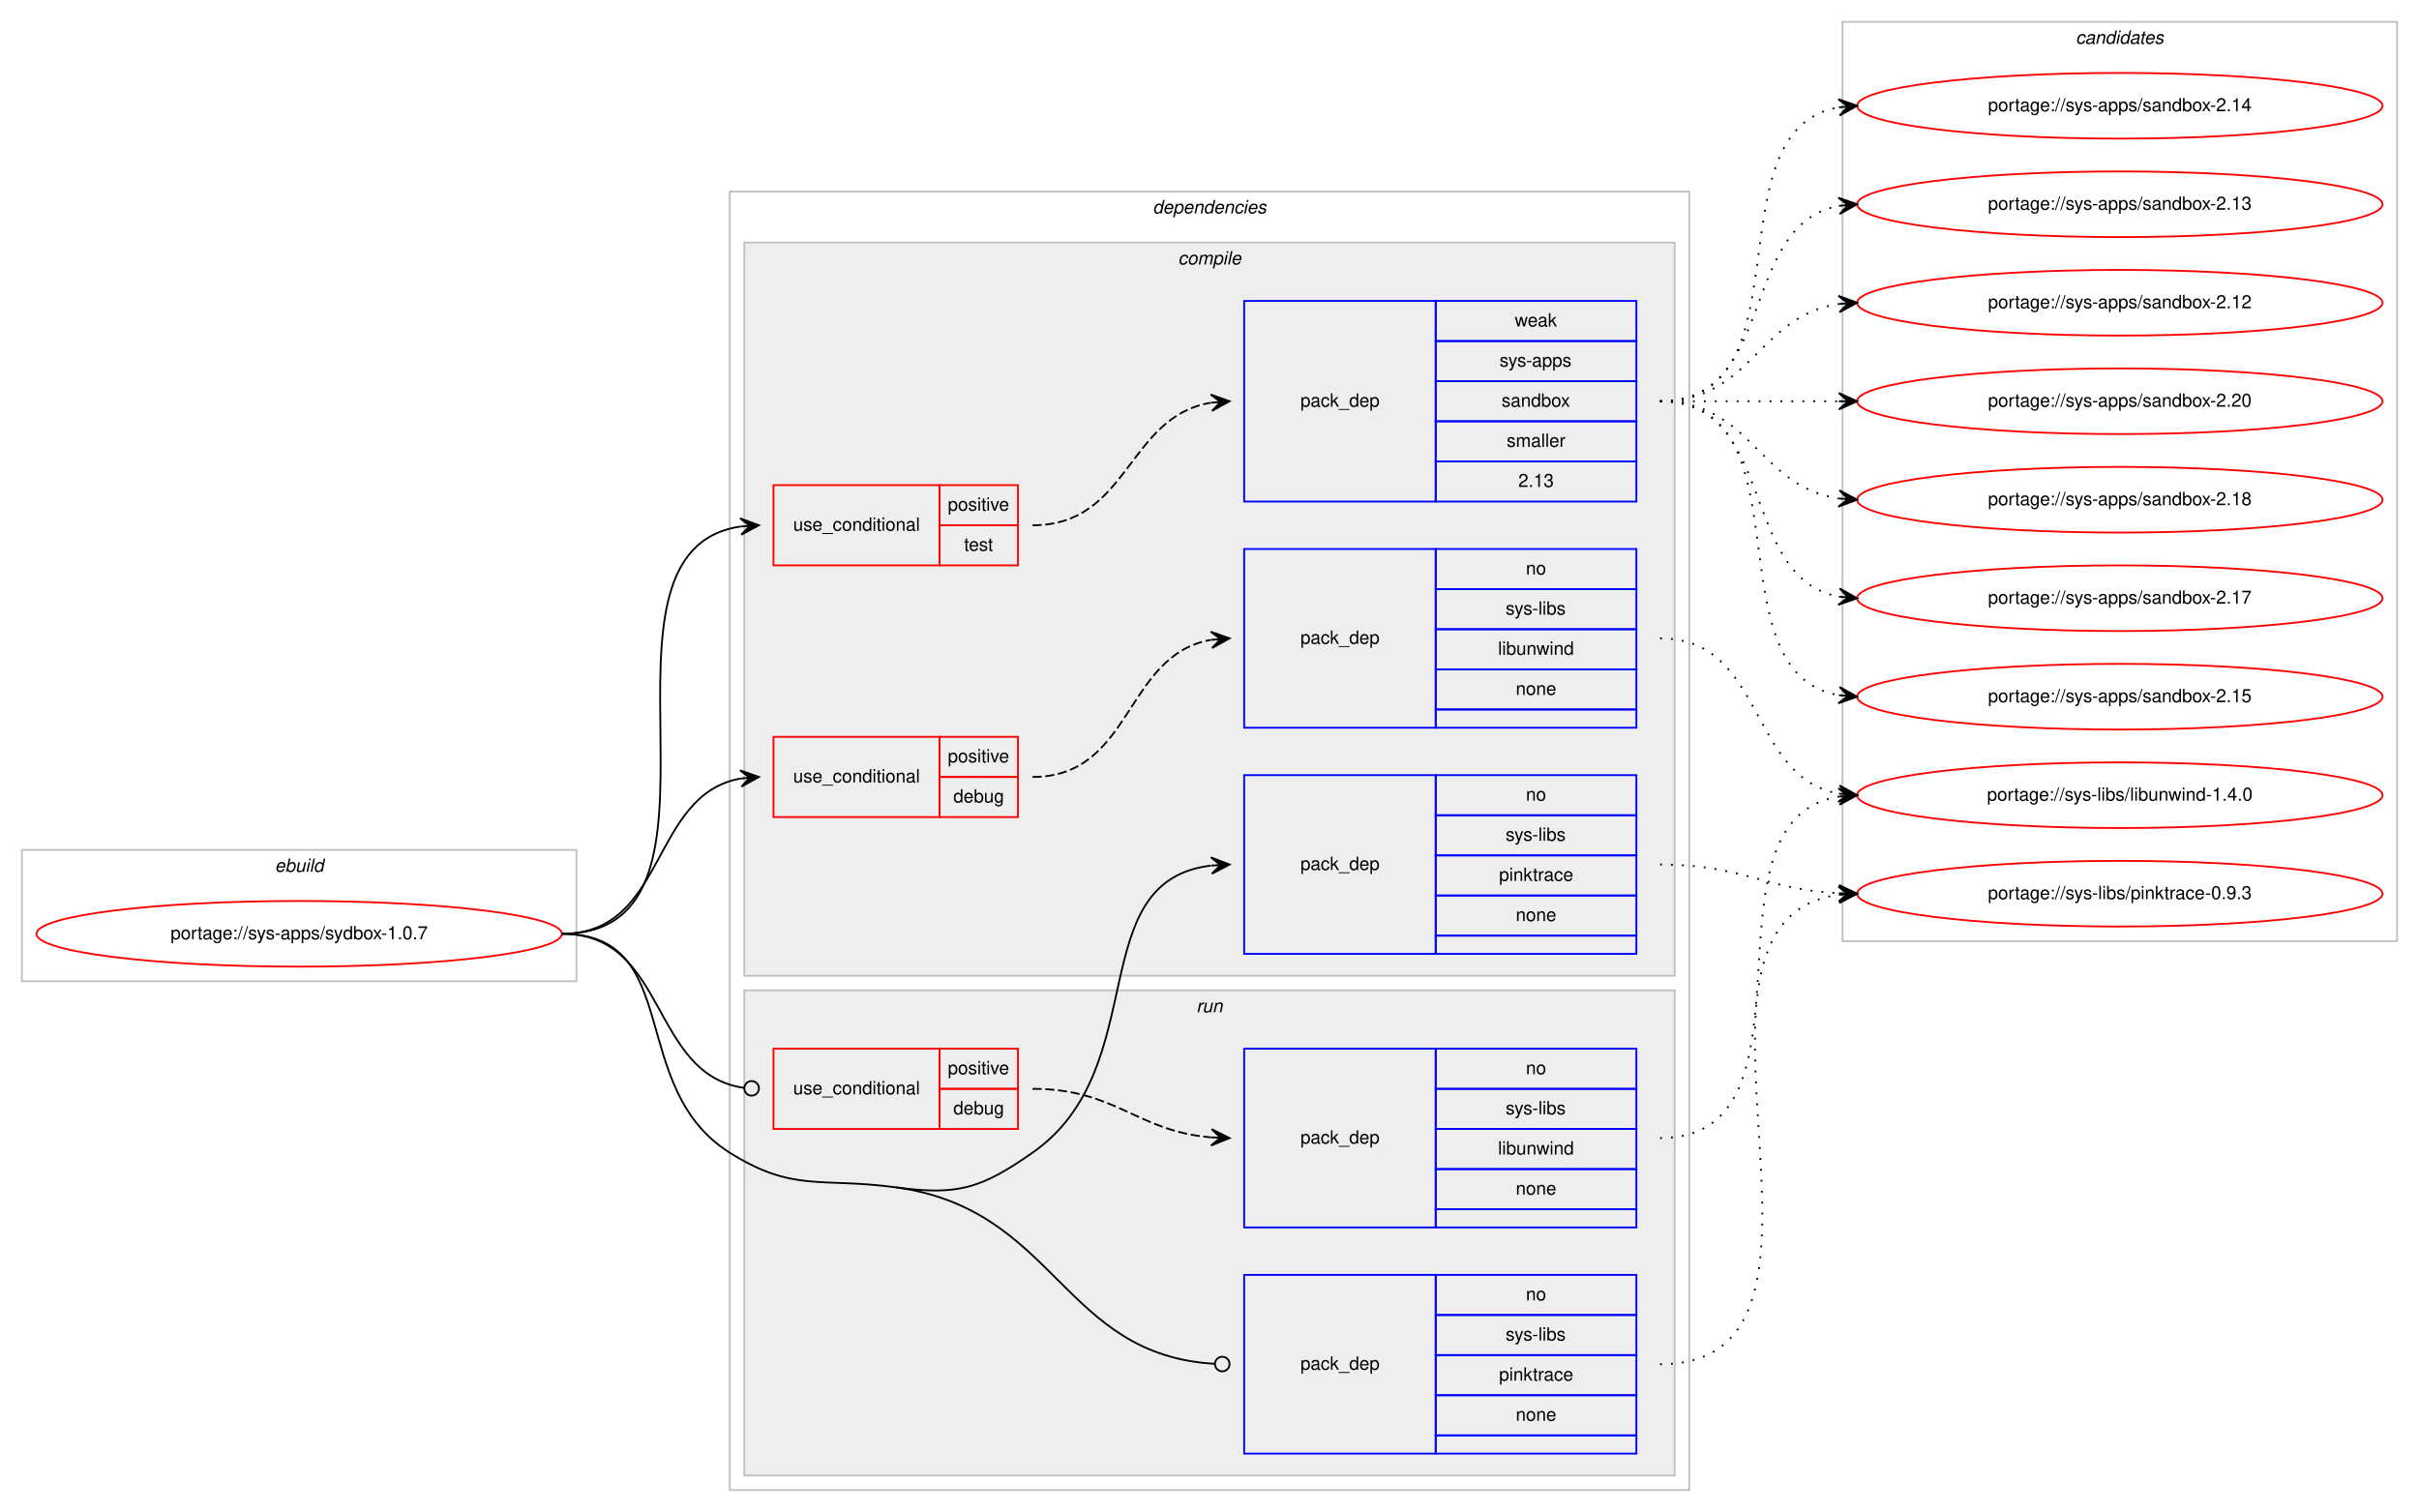
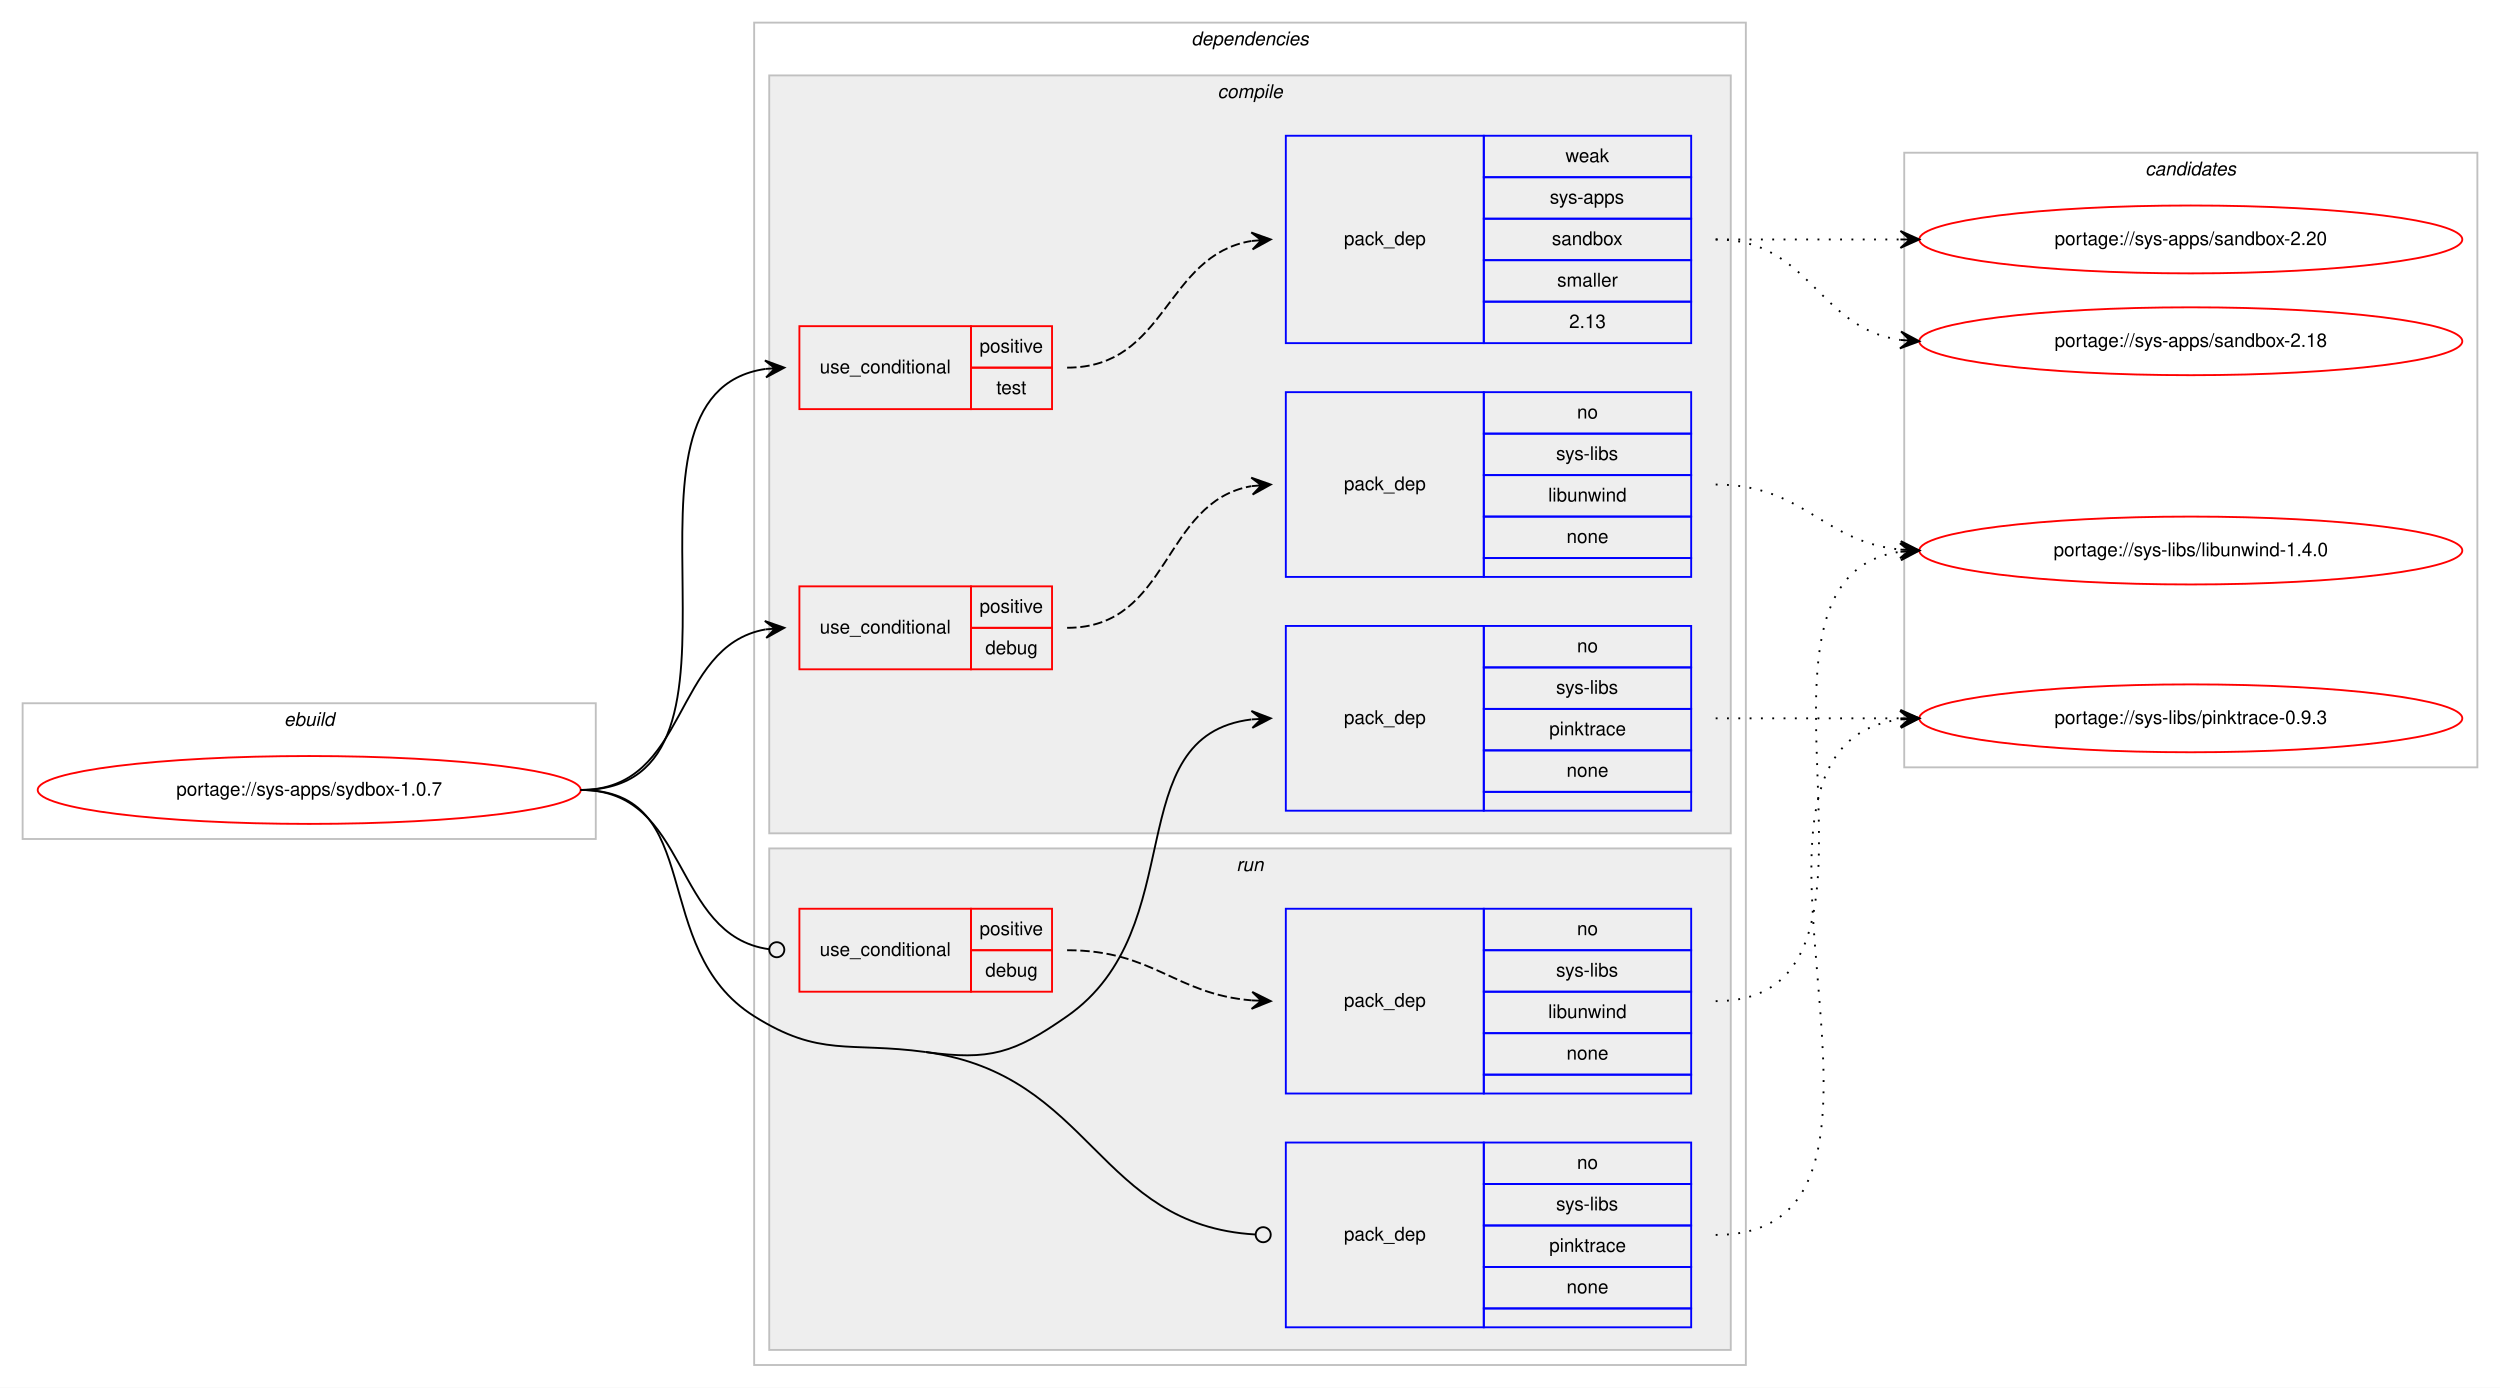
- <svg xmlns="http://www.w3.org/2000/svg" xmlns:xlink="http://www.w3.org/1999/xlink" width="1326pt" height="829pt" viewBox="0.00 0.00 1326.00 829.00">
-   <g id="graph0" class="graph" transform="scale(1 1) rotate(0) translate(4 825)">
-     <polygon fill="#ffffff" stroke="transparent" points="-4,4 -4,-825 1322,-825 1322,4 -4,4" />
+ <svg xmlns="http://www.w3.org/2000/svg" xmlns:xlink="http://www.w3.org/1999/xlink" width="1326pt" height="736pt" viewBox="0.00 0.00 1326.00 736.00">
+   <g id="graph0" class="graph" transform="scale(1 1) rotate(0) translate(4 732)">
+     <polygon fill="#ffffff" stroke="transparent" points="-4,4 -4,-732 1322,-732 1322,4 -4,4" />
    <g id="clust1" class="cluster">
      <polygon fill="none" stroke="#c0c0c0" points="8,-287 8,-359 312,-359 312,-287 8,-287" />
      <text text-anchor="start" x="146.663" y="-347" font-family="Helvetica,sans-Serif" font-style="italic" font-size="10.00" fill="#000000">ebuild</text>
    </g>
    <g id="clust2" class="cluster">
      <polygon fill="none" stroke="#c0c0c0" points="396,-8 396,-720 922,-720 922,-8 396,-8" />
      <text text-anchor="start" x="627.875" y="-708" font-family="Helvetica,sans-Serif" font-style="italic" font-size="10.00" fill="#000000">dependencies</text>
    </g>
    <g id="clust3" class="cluster">
      <polygon fill="#eeeeee" stroke="#c0c0c0" points="404,-290 404,-692 914,-692 914,-290 404,-290" />
      <text text-anchor="start" x="641.778" y="-680" font-family="Helvetica,sans-Serif" font-style="italic" font-size="10.00" fill="#000000">compile</text>
    </g>
    <g id="clust10" class="cluster">
      <polygon fill="#eeeeee" stroke="#c0c0c0" points="404,-16 404,-282 914,-282 914,-16 404,-16" />
      <text text-anchor="start" x="651.777" y="-270" font-family="Helvetica,sans-Serif" font-style="italic" font-size="10.00" fill="#000000">run</text>
    </g>
    <g id="clust14" class="cluster">
-       <polygon fill="none" stroke="#c0c0c0" points="1006,-309 1006,-813 1310,-813 1310,-309 1006,-309" />
-       <text text-anchor="start" x="1133.824" y="-801" font-family="Helvetica,sans-Serif" font-style="italic" font-size="10.00" fill="#000000">candidates</text>
+       <polygon fill="none" stroke="#c0c0c0" points="1006,-325 1006,-651 1310,-651 1310,-325 1006,-325" />
+       <text text-anchor="start" x="1133.824" y="-639" font-family="Helvetica,sans-Serif" font-style="italic" font-size="10.00" fill="#000000">candidates</text>
    </g>
    <g id="node1" class="node">
      <g id="a_node1">
        <a xlink:href="../sys-apps/sydbox-1.0.7.svg" xlink:title="portage://sys-apps/sydbox-1.0.7">
          <ellipse fill="none" stroke="#ff0000" cx="160" cy="-313" rx="144" ry="18" />
          <text text-anchor="middle" x="160" y="-310" font-family="Helvetica,sans-Serif" font-size="10.00" fill="#000000">portage://sys-apps/sydbox-1.0.7</text>
        </a>
      </g>
    </g>
    <g id="node2" class="node">
      <polygon fill="none" stroke="#ff0000" points="420,-377 420,-421 511,-421 511,-377 420,-377" />
      <text text-anchor="start" x="430.767" y="-396" font-family="Helvetica,sans-Serif" font-size="10.00" fill="#000000">use_conditional</text>
      <polygon fill="none" stroke="#ff0000" points="511,-399 511,-421 554,-421 554,-399 511,-399" />
      <text text-anchor="start" x="515.553" y="-407" font-family="Helvetica,sans-Serif" font-size="10.00" fill="#000000">positive</text>
      <polygon fill="none" stroke="#ff0000" points="511,-377 511,-399 554,-399 554,-377 511,-377" />
      <text text-anchor="start" x="518.602" y="-385" font-family="Helvetica,sans-Serif" font-size="10.00" fill="#000000">debug</text>
    </g>
    <g id="edge2" class="edge">
      <path fill="none" stroke="#000000" d="M304,-313C361.764,-313 352.104,-389.217 401.967,-398.149" />
      <polygon fill="#000000" stroke="#000000" points="412,-399 401.655,-402.639 407.018,-398.577 402.036,-398.155 402.036,-398.155 402.036,-398.155 407.018,-398.577 402.416,-393.671 412,-399 412,-399" />
    </g>
    <g id="node4" class="node">
      <polygon fill="none" stroke="#ff0000" points="420,-515 420,-559 511,-559 511,-515 420,-515" />
      <text text-anchor="start" x="430.767" y="-534" font-family="Helvetica,sans-Serif" font-size="10.00" fill="#000000">use_conditional</text>
      <polygon fill="none" stroke="#ff0000" points="511,-537 511,-559 554,-559 554,-537 511,-537" />
      <text text-anchor="start" x="515.553" y="-545" font-family="Helvetica,sans-Serif" font-size="10.00" fill="#000000">positive</text>
      <polygon fill="none" stroke="#ff0000" points="511,-515 511,-537 554,-537 554,-515 511,-515" />
      <text text-anchor="start" x="524.442" y="-523" font-family="Helvetica,sans-Serif" font-size="10.00" fill="#000000">test</text>
    </g>
    <g id="edge4" class="edge">
      <path fill="none" stroke="#000000" d="M304,-313C410.961,-313 308.531,-522.795 401.996,-536.317" />
      <polygon fill="#000000" stroke="#000000" points="412,-537 401.717,-540.808 407.012,-536.659 402.023,-536.319 402.023,-536.319 402.023,-536.319 407.012,-536.659 402.33,-531.829 412,-537 412,-537" />
    </g>
    <g id="node6" class="node">
      <polygon fill="none" stroke="#0000ff" points="678,-302 678,-400 783,-400 783,-302 678,-302" />
      <text text-anchor="start" x="708.823" y="-348" font-family="Helvetica,sans-Serif" font-size="10.00" fill="#000000">pack_dep</text>
      <polygon fill="none" stroke="#0000ff" points="783,-378 783,-400 893,-400 893,-378 783,-378" />
      <text text-anchor="start" x="832.441" y="-386" font-family="Helvetica,sans-Serif" font-size="10.00" fill="#000000">no</text>
      <polygon fill="none" stroke="#0000ff" points="783,-356 783,-378 893,-378 893,-356 783,-356" />
      <text text-anchor="start" x="821.337" y="-364" font-family="Helvetica,sans-Serif" font-size="10.00" fill="#000000">sys-libs</text>
      <polygon fill="none" stroke="#0000ff" points="783,-334 783,-356 893,-356 893,-334 783,-334" />
      <text text-anchor="start" x="817.718" y="-342" font-family="Helvetica,sans-Serif" font-size="10.00" fill="#000000">pinktrace</text>
      <polygon fill="none" stroke="#0000ff" points="783,-312 783,-334 893,-334 893,-312 783,-312" />
      <text text-anchor="start" x="826.882" y="-320" font-family="Helvetica,sans-Serif" font-size="10.00" fill="#000000">none</text>
      <polygon fill="none" stroke="#0000ff" points="783,-302 783,-312 893,-312 893,-302 783,-302" />
    </g>
    <g id="edge5" class="edge">
      <path fill="none" stroke="#000000" d="M487,-174C521.074,-169.375 533.809,-173.311 562,-193 628.739,-239.611 588.747,-341.719 659.746,-350.408" />
      <polygon fill="#000000" stroke="#000000" points="670,-351 659.757,-354.916 665.008,-350.712 660.017,-350.424 660.017,-350.424 660.017,-350.424 665.008,-350.712 660.276,-345.931 670,-351 670,-351" />
    </g>
    <g id="node7" class="node">
      <polygon fill="none" stroke="#ff0000" points="420,-206 420,-250 511,-250 511,-206 420,-206" />
      <text text-anchor="start" x="430.767" y="-225" font-family="Helvetica,sans-Serif" font-size="10.00" fill="#000000">use_conditional</text>
      <polygon fill="none" stroke="#ff0000" points="511,-228 511,-250 554,-250 554,-228 511,-228" />
      <text text-anchor="start" x="515.553" y="-236" font-family="Helvetica,sans-Serif" font-size="10.00" fill="#000000">positive</text>
      <polygon fill="none" stroke="#ff0000" points="511,-206 511,-228 554,-228 554,-206 511,-206" />
      <text text-anchor="start" x="518.602" y="-214" font-family="Helvetica,sans-Serif" font-size="10.00" fill="#000000">debug</text>
    </g>
    <g id="edge7" class="edge">
      <path fill="none" stroke="#000000" d="M304,-313C362.22,-313 352.079,-235.782 403.891,-228.543" />
      <ellipse fill="none" stroke="#000000" cx="408.009" cy="-228.267" rx="4" ry="4" />
    </g>
    <g id="node9" class="node">
      <polygon fill="none" stroke="#0000ff" points="678,-28 678,-126 783,-126 783,-28 678,-28" />
      <text text-anchor="start" x="708.823" y="-74" font-family="Helvetica,sans-Serif" font-size="10.00" fill="#000000">pack_dep</text>
      <polygon fill="none" stroke="#0000ff" points="783,-104 783,-126 893,-126 893,-104 783,-104" />
      <text text-anchor="start" x="832.441" y="-112" font-family="Helvetica,sans-Serif" font-size="10.00" fill="#000000">no</text>
      <polygon fill="none" stroke="#0000ff" points="783,-82 783,-104 893,-104 893,-82 783,-82" />
      <text text-anchor="start" x="821.337" y="-90" font-family="Helvetica,sans-Serif" font-size="10.00" fill="#000000">sys-libs</text>
      <polygon fill="none" stroke="#0000ff" points="783,-60 783,-82 893,-82 893,-60 783,-60" />
      <text text-anchor="start" x="817.718" y="-68" font-family="Helvetica,sans-Serif" font-size="10.00" fill="#000000">pinktrace</text>
      <polygon fill="none" stroke="#0000ff" points="783,-38 783,-60 893,-60 893,-38 783,-38" />
      <text text-anchor="start" x="826.882" y="-46" font-family="Helvetica,sans-Serif" font-size="10.00" fill="#000000">none</text>
      <polygon fill="none" stroke="#0000ff" points="783,-28 783,-38 893,-38 893,-28 783,-28" />
    </g>
    <g id="edge8" class="edge">
      <path fill="none" stroke="#000000" d="M487,-174C575.455,-161.994 577.88,-82.057 661.889,-77.228" />
      <ellipse fill="none" stroke="#000000" cx="666.002" cy="-77.113" rx="4" ry="4" />
      <path fill="none" stroke="#000000" d="M304,-313C371.204,-313 339.107,-228.77 396,-193 430.978,-171.009 446.059,-179.557 487,-174" />
    </g>
    <g id="node3" class="node">
      <polygon fill="none" stroke="#0000ff" points="678,-426 678,-524 783,-524 783,-426 678,-426" />
      <text text-anchor="start" x="708.823" y="-472" font-family="Helvetica,sans-Serif" font-size="10.00" fill="#000000">pack_dep</text>
      <polygon fill="none" stroke="#0000ff" points="783,-502 783,-524 893,-524 893,-502 783,-502" />
      <text text-anchor="start" x="832.441" y="-510" font-family="Helvetica,sans-Serif" font-size="10.00" fill="#000000">no</text>
      <polygon fill="none" stroke="#0000ff" points="783,-480 783,-502 893,-502 893,-480 783,-480" />
      <text text-anchor="start" x="821.337" y="-488" font-family="Helvetica,sans-Serif" font-size="10.00" fill="#000000">sys-libs</text>
      <polygon fill="none" stroke="#0000ff" points="783,-458 783,-480 893,-480 893,-458 783,-458" />
      <text text-anchor="start" x="817.164" y="-466" font-family="Helvetica,sans-Serif" font-size="10.00" fill="#000000">libunwind</text>
      <polygon fill="none" stroke="#0000ff" points="783,-436 783,-458 893,-458 893,-436 783,-436" />
      <text text-anchor="start" x="826.882" y="-444" font-family="Helvetica,sans-Serif" font-size="10.00" fill="#000000">none</text>
      <polygon fill="none" stroke="#0000ff" points="783,-426 783,-436 893,-436 893,-426 783,-426" />
    </g>
    <g id="edge1" class="edge">
      <path fill="none" stroke="#000000" stroke-dasharray="5,2" d="M562,-399C617.025,-399 612.214,-465.797 659.76,-474.147" />
      <polygon fill="#000000" stroke="#000000" points="670,-475 659.661,-478.654 665.017,-474.585 660.035,-474.169 660.035,-474.169 660.035,-474.169 665.017,-474.585 660.408,-469.685 670,-475 670,-475" />
    </g>
    <g id="node10" class="node">
      <g id="a_node10">
        <a xlink:href="../sys-libs/libunwind-1.4.0.svg" xlink:title="portage://sys-libs/libunwind-1.4.0">
-           <ellipse fill="none" stroke="#ff0000" cx="1158" cy="-389" rx="144" ry="18" />
-           <text text-anchor="middle" x="1158" y="-386" font-family="Helvetica,sans-Serif" font-size="10.00" fill="#000000">portage://sys-libs/libunwind-1.4.0</text>
+           <ellipse fill="none" stroke="#ff0000" cx="1158" cy="-440" rx="144" ry="18" />
+           <text text-anchor="middle" x="1158" y="-437" font-family="Helvetica,sans-Serif" font-size="10.00" fill="#000000">portage://sys-libs/libunwind-1.4.0</text>
        </a>
      </g>
    </g>
    <g id="edge9" class="edge">
-       <path fill="none" stroke="#000000" stroke-dasharray="1,5" d="M906,-475C963.764,-475 954.105,-398.783 1003.967,-389.851" />
-       <polygon fill="#000000" stroke="#000000" points="1014,-389 1004.416,-394.329 1009.018,-389.423 1004.036,-389.845 1004.036,-389.845 1004.036,-389.845 1009.018,-389.423 1003.655,-385.361 1014,-389 1014,-389" />
+       <path fill="none" stroke="#000000" stroke-dasharray="1,5" d="M906,-475C952.91,-475 962.332,-444.749 1003.97,-440.495" />
+       <polygon fill="#000000" stroke="#000000" points="1014,-440 1004.234,-444.987 1009.006,-440.246 1004.012,-440.493 1004.012,-440.493 1004.012,-440.493 1009.006,-440.246 1003.79,-435.998 1014,-440 1014,-440" />
    </g>
    <g id="node5" class="node">
      <polygon fill="none" stroke="#0000ff" points="678,-550 678,-660 783,-660 783,-550 678,-550" />
      <text text-anchor="start" x="708.823" y="-602" font-family="Helvetica,sans-Serif" font-size="10.00" fill="#000000">pack_dep</text>
      <polygon fill="none" stroke="#0000ff" points="783,-638 783,-660 893,-660 893,-638 783,-638" />
      <text text-anchor="start" x="826.332" y="-646" font-family="Helvetica,sans-Serif" font-size="10.00" fill="#000000">weak</text>
      <polygon fill="none" stroke="#0000ff" points="783,-616 783,-638 893,-638 893,-616 783,-616" />
      <text text-anchor="start" x="817.997" y="-624" font-family="Helvetica,sans-Serif" font-size="10.00" fill="#000000">sys-apps</text>
      <polygon fill="none" stroke="#0000ff" points="783,-594 783,-616 893,-616 893,-594 783,-594" />
      <text text-anchor="start" x="819.102" y="-602" font-family="Helvetica,sans-Serif" font-size="10.00" fill="#000000">sandbox</text>
      <polygon fill="none" stroke="#0000ff" points="783,-572 783,-594 893,-594 893,-572 783,-572" />
      <text text-anchor="start" x="821.893" y="-580" font-family="Helvetica,sans-Serif" font-size="10.00" fill="#000000">smaller</text>
      <polygon fill="none" stroke="#0000ff" points="783,-550 783,-572 893,-572 893,-550 783,-550" />
      <text text-anchor="start" x="828.272" y="-558" font-family="Helvetica,sans-Serif" font-size="10.00" fill="#000000">2.13</text>
    </g>
    <g id="edge3" class="edge">
      <path fill="none" stroke="#000000" stroke-dasharray="5,2" d="M562,-537C615.066,-537 613.721,-596.517 659.774,-604.189" />
      <polygon fill="#000000" stroke="#000000" points="670,-605 659.676,-608.695 665.016,-604.605 660.031,-604.209 660.031,-604.209 660.031,-604.209 665.016,-604.605 660.387,-599.723 670,-605 670,-605" />
    </g>
    <g id="node11" class="node">
      <g id="a_node11">
        <a xlink:href="../sys-apps/sandbox-2.20.svg" xlink:title="portage://sys-apps/sandbox-2.20">
          <ellipse fill="none" stroke="#ff0000" cx="1158" cy="-605" rx="144" ry="18" />
          <text text-anchor="middle" x="1158" y="-602" font-family="Helvetica,sans-Serif" font-size="10.00" fill="#000000">portage://sys-apps/sandbox-2.20</text>
        </a>
      </g>
    </g>
    <g id="edge10" class="edge">
      <path fill="none" stroke="#000000" stroke-dasharray="1,5" d="M906,-605C950.438,-605 964.02,-605 1003.878,-605" />
      <polygon fill="#000000" stroke="#000000" points="1014,-605 1004,-609.5 1009,-605 1004,-605 1004,-605 1004,-605 1009,-605 1004,-600.5 1014,-605 1014,-605" />
    </g>
    <g id="node12" class="node">
      <g id="a_node12">
        <a xlink:href="../sys-apps/sandbox-2.18.svg" xlink:title="portage://sys-apps/sandbox-2.18">
          <ellipse fill="none" stroke="#ff0000" cx="1158" cy="-551" rx="144" ry="18" />
          <text text-anchor="middle" x="1158" y="-548" font-family="Helvetica,sans-Serif" font-size="10.00" fill="#000000">portage://sys-apps/sandbox-2.18</text>
        </a>
      </g>
    </g>
    <g id="edge11" class="edge">
      <path fill="none" stroke="#000000" stroke-dasharray="1,5" d="M906,-605C956.102,-605 960.012,-557.934 1003.979,-551.683" />
      <polygon fill="#000000" stroke="#000000" points="1014,-551 1004.329,-556.169 1009.012,-551.34 1004.023,-551.68 1004.023,-551.68 1004.023,-551.68 1009.012,-551.34 1003.717,-547.19 1014,-551 1014,-551" />
    </g>
    <g id="node13" class="node">
      <g id="a_node13">
-         <a xlink:href="../sys-apps/sandbox-2.17.svg" xlink:title="portage://sys-apps/sandbox-2.17">
-           <ellipse fill="none" stroke="#ff0000" cx="1158" cy="-497" rx="144" ry="18" />
-           <text text-anchor="middle" x="1158" y="-494" font-family="Helvetica,sans-Serif" font-size="10.00" fill="#000000">portage://sys-apps/sandbox-2.17</text>
+         <a xlink:href="../sys-libs/pinktrace-0.9.3.svg" xlink:title="portage://sys-libs/pinktrace-0.9.3">
+           <ellipse fill="none" stroke="#ff0000" cx="1158" cy="-351" rx="144" ry="18" />
+           <text text-anchor="middle" x="1158" y="-348" font-family="Helvetica,sans-Serif" font-size="10.00" fill="#000000">portage://sys-libs/pinktrace-0.9.3</text>
        </a>
      </g>
    </g>
    <g id="edge12" class="edge">
-       <path fill="none" stroke="#000000" stroke-dasharray="1,5" d="M906,-605C970.303,-605 948.78,-508.09 1004.031,-497.869" />
-       <polygon fill="#000000" stroke="#000000" points="1014,-497 1004.429,-502.352 1009.019,-497.434 1004.038,-497.869 1004.038,-497.869 1004.038,-497.869 1009.019,-497.434 1003.647,-493.386 1014,-497 1014,-497" />
-     </g>
-     <g id="node14" class="node">
-       <g id="a_node14">
-         <a xlink:href="../sys-apps/sandbox-2.15.svg" xlink:title="portage://sys-apps/sandbox-2.15">
-           <ellipse fill="none" stroke="#ff0000" cx="1158" cy="-443" rx="144" ry="18" />
-           <text text-anchor="middle" x="1158" y="-440" font-family="Helvetica,sans-Serif" font-size="10.00" fill="#000000">portage://sys-apps/sandbox-2.15</text>
-         </a>
-       </g>
-     </g>
-     <g id="edge13" class="edge">
-       <path fill="none" stroke="#000000" stroke-dasharray="1,5" d="M906,-605C988.815,-605 932.779,-456.623 1003.661,-443.872" />
-       <polygon fill="#000000" stroke="#000000" points="1014,-443 1004.413,-448.324 1009.018,-443.42 1004.035,-443.84 1004.035,-443.84 1004.035,-443.84 1009.018,-443.42 1003.657,-439.356 1014,-443 1014,-443" />
-     </g>
-     <g id="node15" class="node">
-       <g id="a_node15">
-         <a xlink:href="../sys-apps/sandbox-2.14.svg" xlink:title="portage://sys-apps/sandbox-2.14">
-           <ellipse fill="none" stroke="#ff0000" cx="1158" cy="-767" rx="144" ry="18" />
-           <text text-anchor="middle" x="1158" y="-764" font-family="Helvetica,sans-Serif" font-size="10.00" fill="#000000">portage://sys-apps/sandbox-2.14</text>
-         </a>
-       </g>
-     </g>
-     <g id="edge14" class="edge">
-       <path fill="none" stroke="#000000" stroke-dasharray="1,5" d="M906,-605C988.815,-605 932.779,-753.377 1003.661,-766.128" />
-       <polygon fill="#000000" stroke="#000000" points="1014,-767 1003.657,-770.644 1009.018,-766.58 1004.035,-766.16 1004.035,-766.16 1004.035,-766.16 1009.018,-766.58 1004.413,-761.676 1014,-767 1014,-767" />
-     </g>
-     <g id="node16" class="node">
-       <g id="a_node16">
-         <a xlink:href="../sys-apps/sandbox-2.13.svg" xlink:title="portage://sys-apps/sandbox-2.13">
-           <ellipse fill="none" stroke="#ff0000" cx="1158" cy="-713" rx="144" ry="18" />
-           <text text-anchor="middle" x="1158" y="-710" font-family="Helvetica,sans-Serif" font-size="10.00" fill="#000000">portage://sys-apps/sandbox-2.13</text>
-         </a>
-       </g>
-     </g>
-     <g id="edge15" class="edge">
-       <path fill="none" stroke="#000000" stroke-dasharray="1,5" d="M906,-605C970.303,-605 948.78,-701.91 1004.031,-712.131" />
-       <polygon fill="#000000" stroke="#000000" points="1014,-713 1003.647,-716.614 1009.019,-712.566 1004.038,-712.131 1004.038,-712.131 1004.038,-712.131 1009.019,-712.566 1004.429,-707.648 1014,-713 1014,-713" />
-     </g>
-     <g id="node17" class="node">
-       <g id="a_node17">
-         <a xlink:href="../sys-apps/sandbox-2.12.svg" xlink:title="portage://sys-apps/sandbox-2.12">
-           <ellipse fill="none" stroke="#ff0000" cx="1158" cy="-659" rx="144" ry="18" />
-           <text text-anchor="middle" x="1158" y="-656" font-family="Helvetica,sans-Serif" font-size="10.00" fill="#000000">portage://sys-apps/sandbox-2.12</text>
-         </a>
-       </g>
-     </g>
-     <g id="edge16" class="edge">
-       <path fill="none" stroke="#000000" stroke-dasharray="1,5" d="M906,-605C956.102,-605 960.012,-652.066 1003.979,-658.317" />
-       <polygon fill="#000000" stroke="#000000" points="1014,-659 1003.717,-662.81 1009.012,-658.66 1004.023,-658.32 1004.023,-658.32 1004.023,-658.32 1009.012,-658.66 1004.329,-653.831 1014,-659 1014,-659" />
-     </g>
-     <g id="node18" class="node">
-       <g id="a_node18">
-         <a xlink:href="../sys-libs/pinktrace-0.9.3.svg" xlink:title="portage://sys-libs/pinktrace-0.9.3">
-           <ellipse fill="none" stroke="#ff0000" cx="1158" cy="-335" rx="144" ry="18" />
-           <text text-anchor="middle" x="1158" y="-332" font-family="Helvetica,sans-Serif" font-size="10.00" fill="#000000">portage://sys-libs/pinktrace-0.9.3</text>
-         </a>
-       </g>
-     </g>
-     <g id="edge17" class="edge">
-       <path fill="none" stroke="#000000" stroke-dasharray="1,5" d="M906,-351C950.923,-351 963.643,-337.287 1003.786,-335.251" />
-       <polygon fill="#000000" stroke="#000000" points="1014,-335 1004.114,-339.745 1009.001,-335.123 1004.003,-335.246 1004.003,-335.246 1004.003,-335.246 1009.001,-335.123 1003.892,-330.747 1014,-335 1014,-335" />
+       <path fill="none" stroke="#000000" stroke-dasharray="1,5" d="M906,-351C950.438,-351 964.02,-351 1003.878,-351" />
+       <polygon fill="#000000" stroke="#000000" points="1014,-351 1004,-355.5 1009,-351 1004,-351 1004,-351 1004,-351 1009,-351 1004,-346.5 1014,-351 1014,-351" />
    </g>
    <g id="node8" class="node">
      <polygon fill="none" stroke="#0000ff" points="678,-152 678,-250 783,-250 783,-152 678,-152" />
      <text text-anchor="start" x="708.823" y="-198" font-family="Helvetica,sans-Serif" font-size="10.00" fill="#000000">pack_dep</text>
      <polygon fill="none" stroke="#0000ff" points="783,-228 783,-250 893,-250 893,-228 783,-228" />
      <text text-anchor="start" x="832.441" y="-236" font-family="Helvetica,sans-Serif" font-size="10.00" fill="#000000">no</text>
      <polygon fill="none" stroke="#0000ff" points="783,-206 783,-228 893,-228 893,-206 783,-206" />
      <text text-anchor="start" x="821.337" y="-214" font-family="Helvetica,sans-Serif" font-size="10.00" fill="#000000">sys-libs</text>
      <polygon fill="none" stroke="#0000ff" points="783,-184 783,-206 893,-206 893,-184 783,-184" />
      <text text-anchor="start" x="817.164" y="-192" font-family="Helvetica,sans-Serif" font-size="10.00" fill="#000000">libunwind</text>
      <polygon fill="none" stroke="#0000ff" points="783,-162 783,-184 893,-184 893,-162 783,-162" />
      <text text-anchor="start" x="826.882" y="-170" font-family="Helvetica,sans-Serif" font-size="10.00" fill="#000000">none</text>
      <polygon fill="none" stroke="#0000ff" points="783,-152 783,-162 893,-162 893,-152 783,-152" />
    </g>
    <g id="edge6" class="edge">
      <path fill="none" stroke="#000000" stroke-dasharray="5,2" d="M562,-228C607.902,-228 619.004,-204.761 659.876,-201.403" />
      <polygon fill="#000000" stroke="#000000" points="670,-201 660.187,-205.894 665.004,-201.199 660.008,-201.398 660.008,-201.398 660.008,-201.398 665.004,-201.199 659.829,-196.901 670,-201 670,-201" />
    </g>
-     <g id="edge18" class="edge">
-       <path fill="none" stroke="#000000" stroke-dasharray="1,5" d="M906,-201C998.785,-201 923.677,-375.306 1004.002,-388.243" />
-       <polygon fill="#000000" stroke="#000000" points="1014,-389 1003.689,-392.732 1009.014,-388.622 1004.029,-388.245 1004.029,-388.245 1004.029,-388.245 1009.014,-388.622 1004.369,-383.757 1014,-389 1014,-389" />
-     </g>
-     <g id="edge19" class="edge">
-       <path fill="none" stroke="#000000" stroke-dasharray="1,5" d="M906,-77C1026.666,-77 897.704,-320.104 1003.743,-334.349" />
-       <polygon fill="#000000" stroke="#000000" points="1014,-335 1003.735,-338.857 1009.01,-334.683 1004.02,-334.366 1004.02,-334.366 1004.02,-334.366 1009.01,-334.683 1004.305,-329.875 1014,-335 1014,-335" />
+     <g id="edge13" class="edge">
+       <path fill="none" stroke="#000000" stroke-dasharray="1,5" d="M906,-201C1018.921,-201 905.02,-425.296 1003.765,-439.314" />
+       <polygon fill="#000000" stroke="#000000" points="1014,-440 1003.721,-443.821 1009.011,-439.666 1004.022,-439.332 1004.022,-439.332 1004.022,-439.332 1009.011,-439.666 1004.323,-434.842 1014,-440 1014,-440" />
+     </g>
+     <g id="edge14" class="edge">
+       <path fill="none" stroke="#000000" stroke-dasharray="1,5" d="M906,-77C1033.317,-77 891.301,-336.221 1003.889,-350.397" />
+       <polygon fill="#000000" stroke="#000000" points="1014,-351 1003.75,-354.896 1009.009,-350.702 1004.018,-350.404 1004.018,-350.404 1004.018,-350.404 1009.009,-350.702 1004.286,-345.912 1014,-351 1014,-351" />
    </g>
  </g>
</svg>
